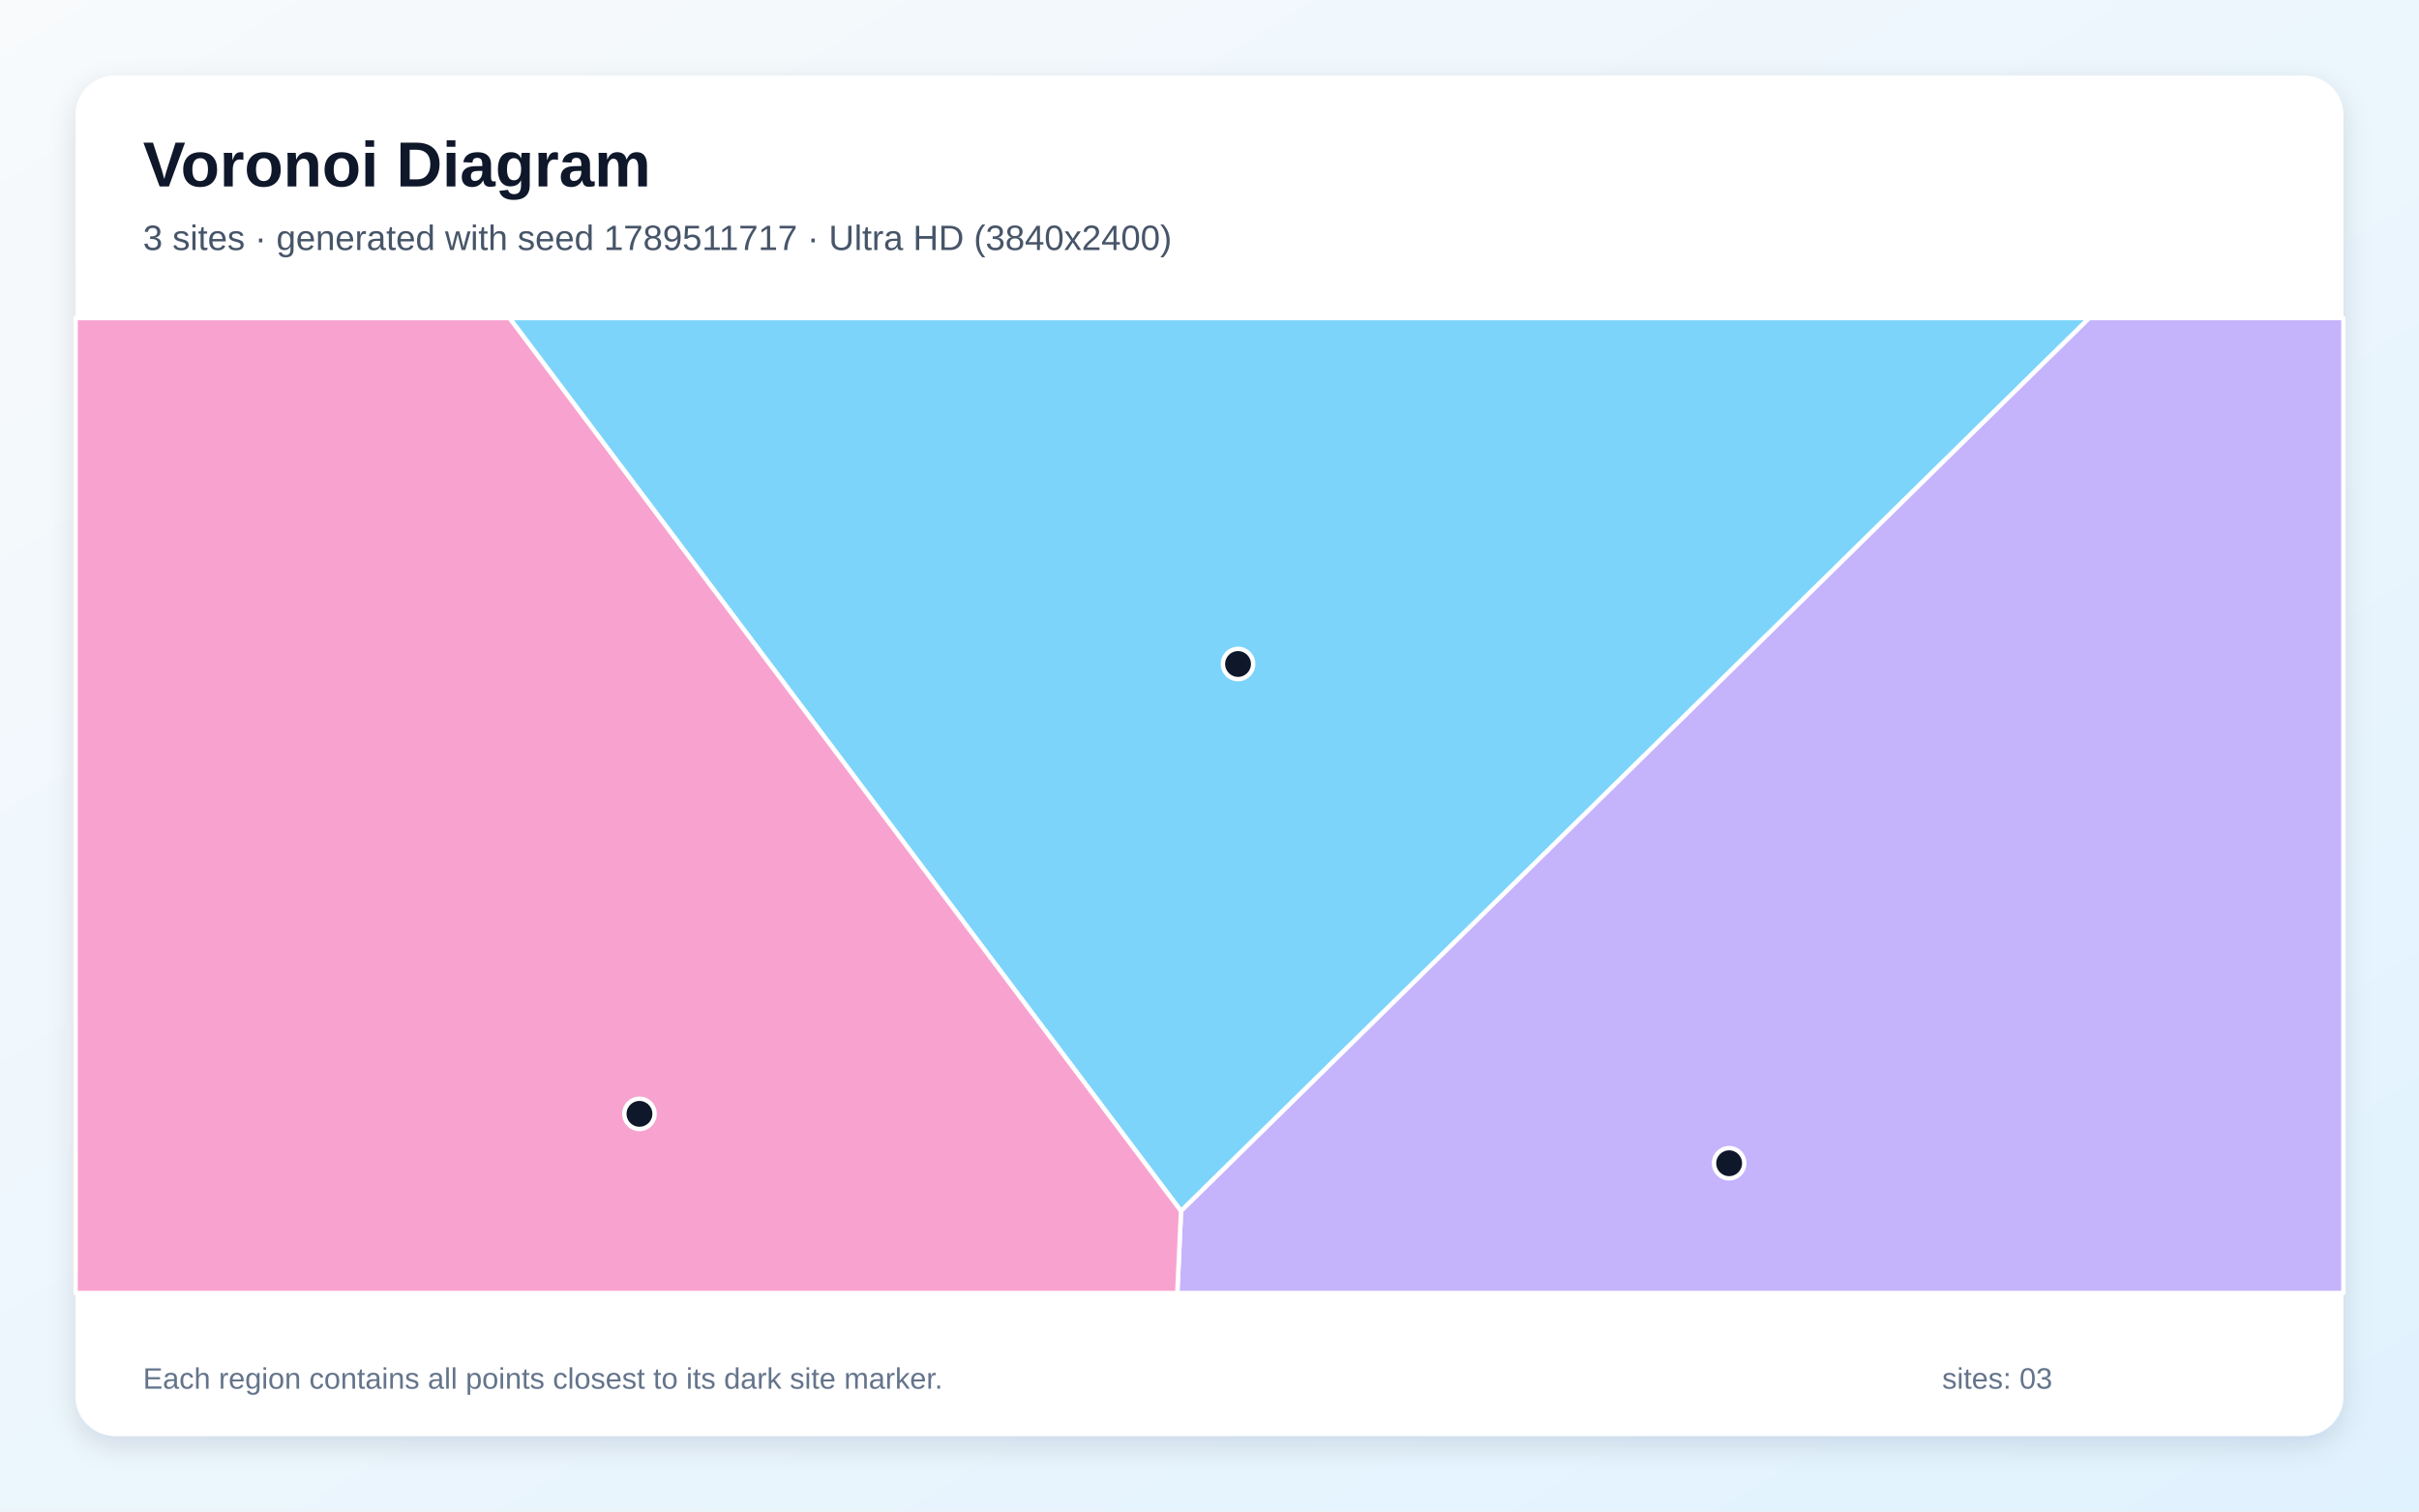
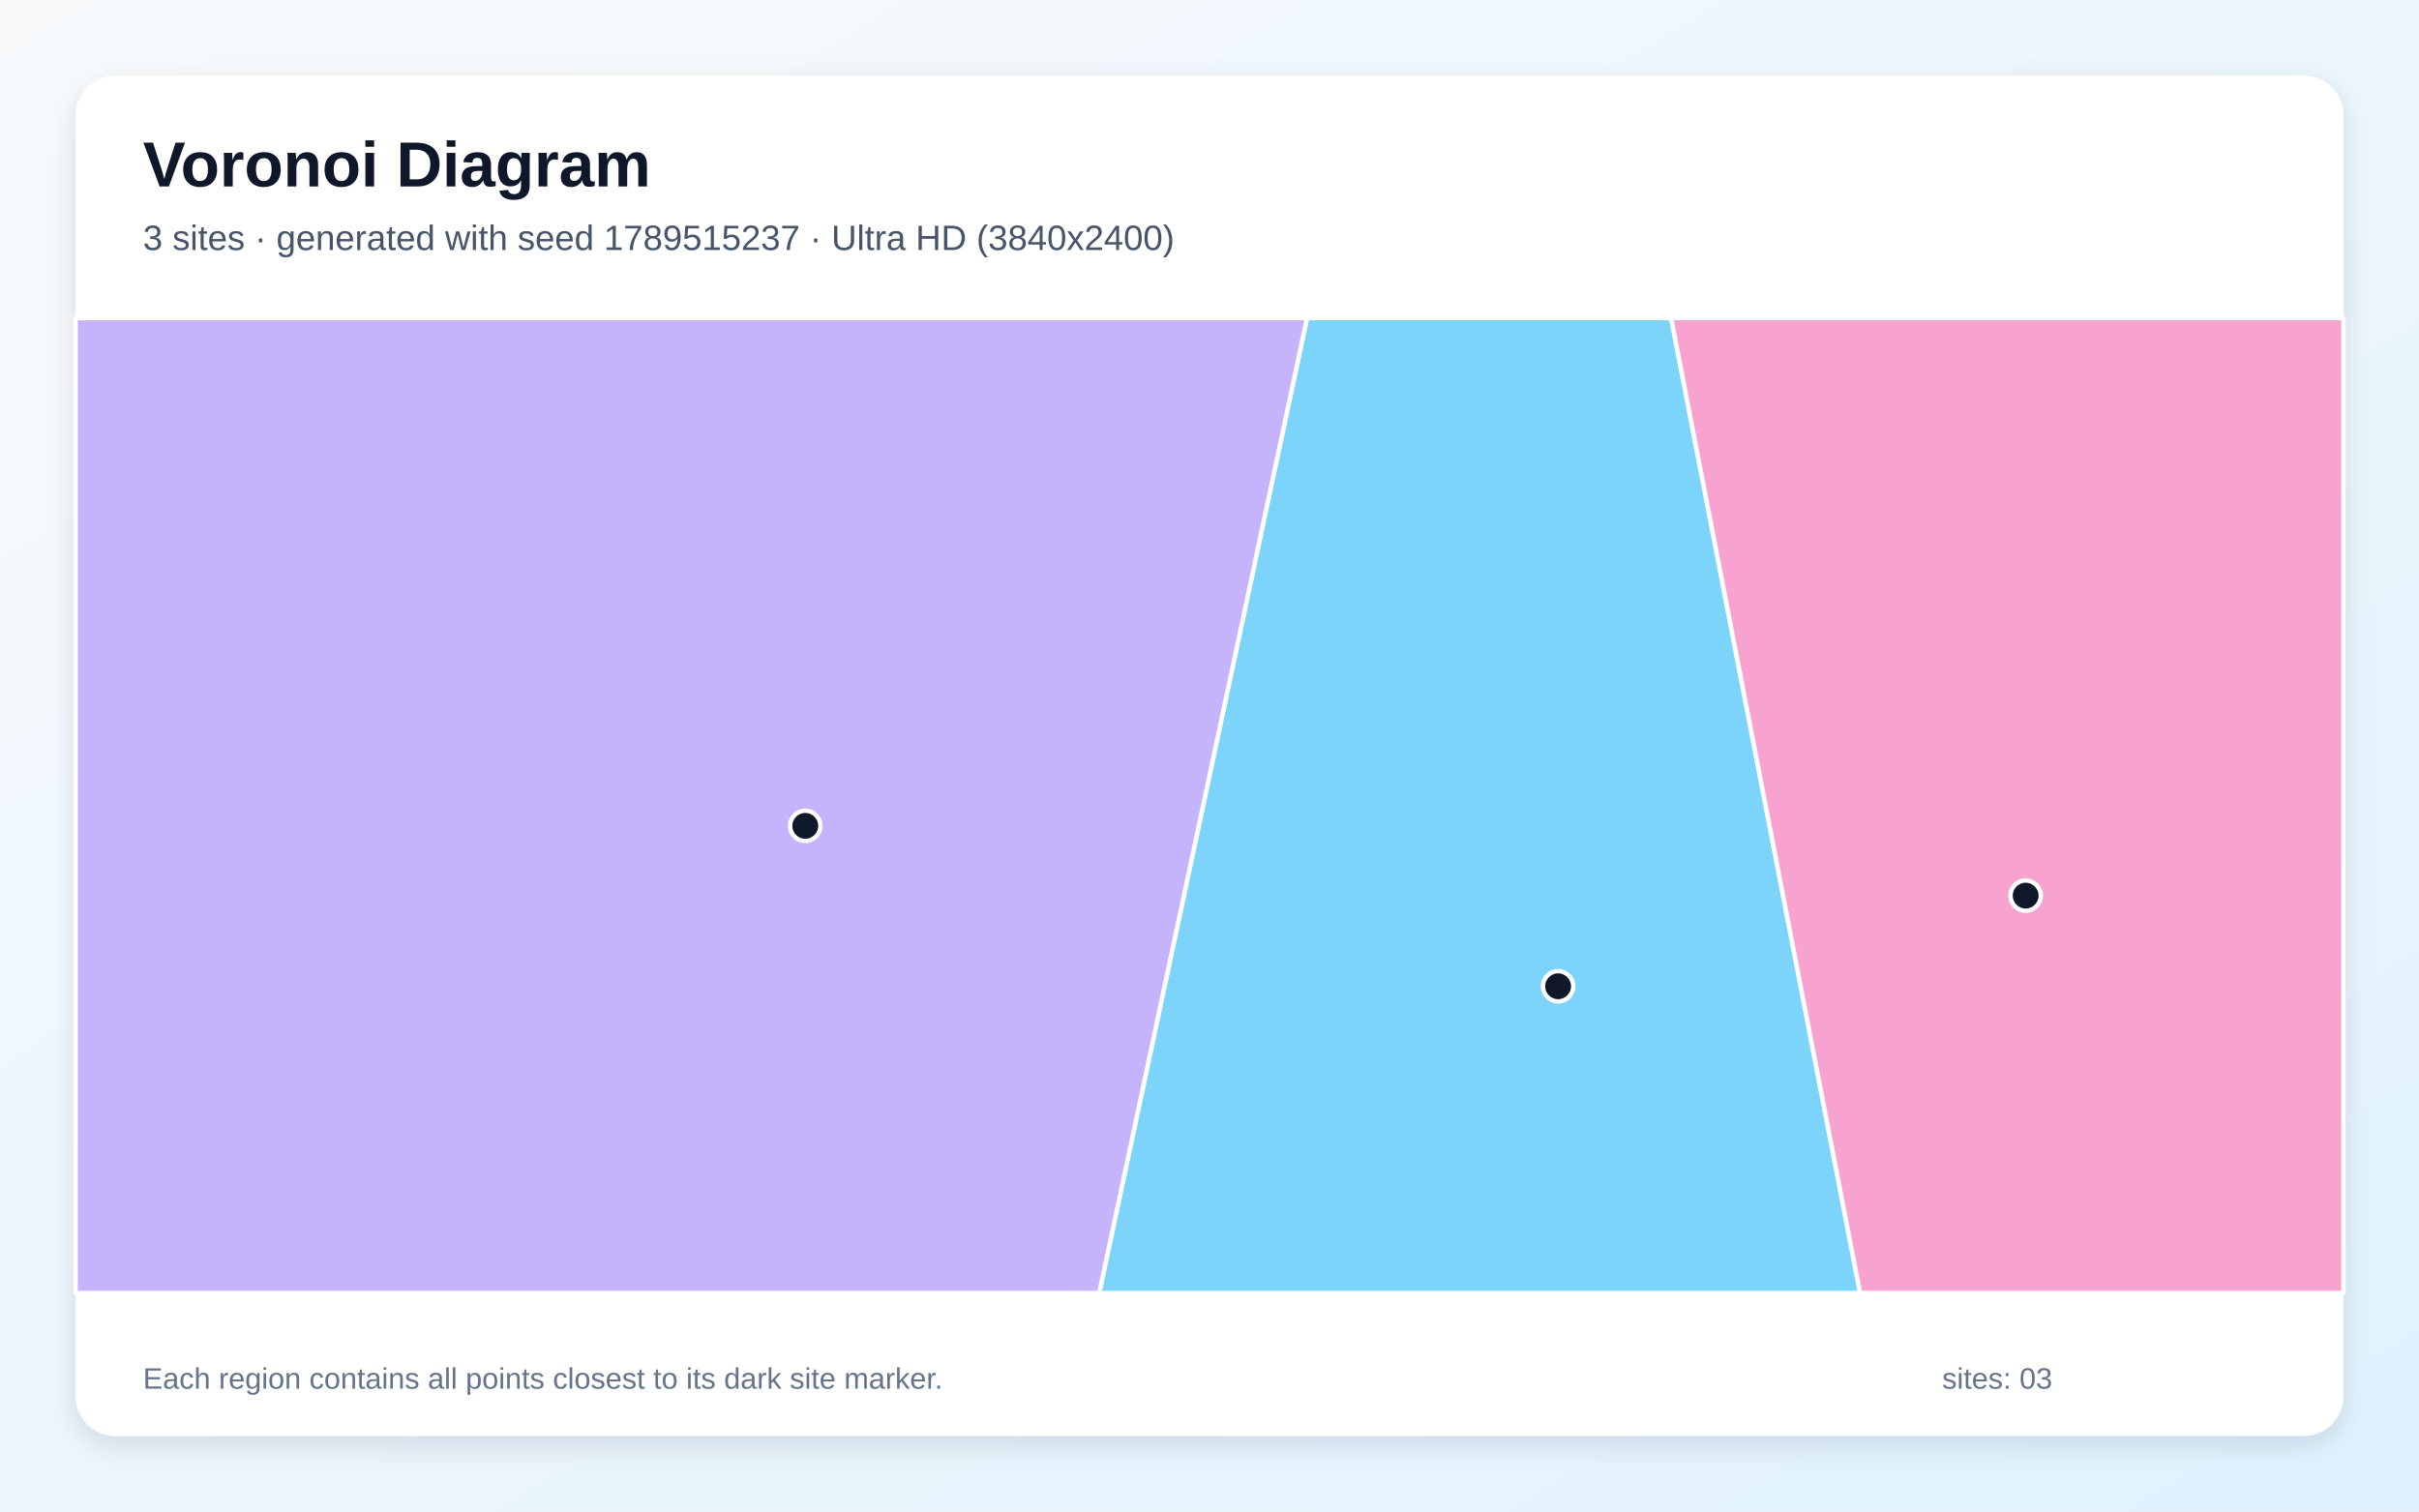
<svg xmlns="http://www.w3.org/2000/svg" width="3840" height="2400" viewBox="0 0 3840 2400" role="img" aria-labelledby="title description">
  <defs>
    <linearGradient id="background" x1="0" y1="0" x2="1" y2="1">
      <stop stop-color="#F8FAFC" />
      <stop offset="1" stop-color="#E0F2FE" />
    </linearGradient>
    <filter id="shadow" x="-5%" y="-5%" width="110%" height="110%">
      <feDropShadow dx="0" dy="15" stdDeviation="22" flood-color="#0F172A" flood-opacity=".12" />
    </filter>
  </defs>
  <rect width="3840" height="2400" fill="url(#background)" />
  <rect x="120" y="120" width="3600" height="2160" rx="63" fill="#FFFFFF" filter="url(#shadow)" />
  <g font-family="Arial, sans-serif">
    <text x="227" y="296" font-size="101" font-weight="700" fill="#0F172A">Voronoi Diagram</text>
-     <text x="227" y="397" font-size="56" fill="#475569">3 sites · generated with seed 1789511717 · Ultra HD (3840x2400)</text>
+     <text x="227" y="397" font-size="56" fill="#475569">3 sites · generated with seed 1789515237 · Ultra HD (3840x2400)</text>
  </g>
  <g stroke="#FFFFFF" stroke-width="7" stroke-linejoin="round">
-     <polygon points="808.8,505.0 3316.6,505.0 1874.8,1923.0" fill="#38BDF8" fill-opacity="0.65" />
-     <polygon points="1874.8,1923.0 3316.6,505.0 3720.0,505.0 3720.0,2053.0 1868.9,2053.0" fill="#A78BFA" fill-opacity="0.65" />
-     <polygon points="120.0,505.0 808.8,505.0 1874.8,1923.0 1868.9,2053.0 120.0,2053.0" fill="#F472B6" fill-opacity="0.65" />
+     <polygon points="2074.8,505.0 2652.8,505.0 2952.8,2053.0 1744.9,2053.0" fill="#38BDF8" fill-opacity="0.65" />
+     <polygon points="120.0,505.0 2074.8,505.0 1744.9,2053.0 120.0,2053.0" fill="#A78BFA" fill-opacity="0.65" />
+     <polygon points="2652.8,505.0 3720.0,505.0 3720.0,2053.0 2952.8,2053.0" fill="#F472B6" fill-opacity="0.65" />
  </g>
  <g>
-     <circle cx="1965.3" cy="1054.3" r="24" fill="#0F172A" stroke="#FFFFFF" stroke-width="7" />
-     <circle cx="2744.9" cy="1847.0" r="24" fill="#0F172A" stroke="#FFFFFF" stroke-width="7" />
-     <circle cx="1015.1" cy="1768.6" r="24" fill="#0F172A" stroke="#FFFFFF" stroke-width="7" />
+     <circle cx="2473.4" cy="1566.0" r="24" fill="#0F172A" stroke="#FFFFFF" stroke-width="7" />
+     <circle cx="1278.3" cy="1311.3" r="24" fill="#0F172A" stroke="#FFFFFF" stroke-width="7" />
+     <circle cx="3215.6" cy="1422.1" r="24" fill="#0F172A" stroke="#FFFFFF" stroke-width="7" />
  </g>
  <g font-family="Arial, sans-serif" font-size="47" fill="#64748B">
    <text x="227" y="2205">Each region contains all points closest to its dark site marker.</text>
    <text x="3083" y="2205">sites: 03</text>
  </g>
</svg>
